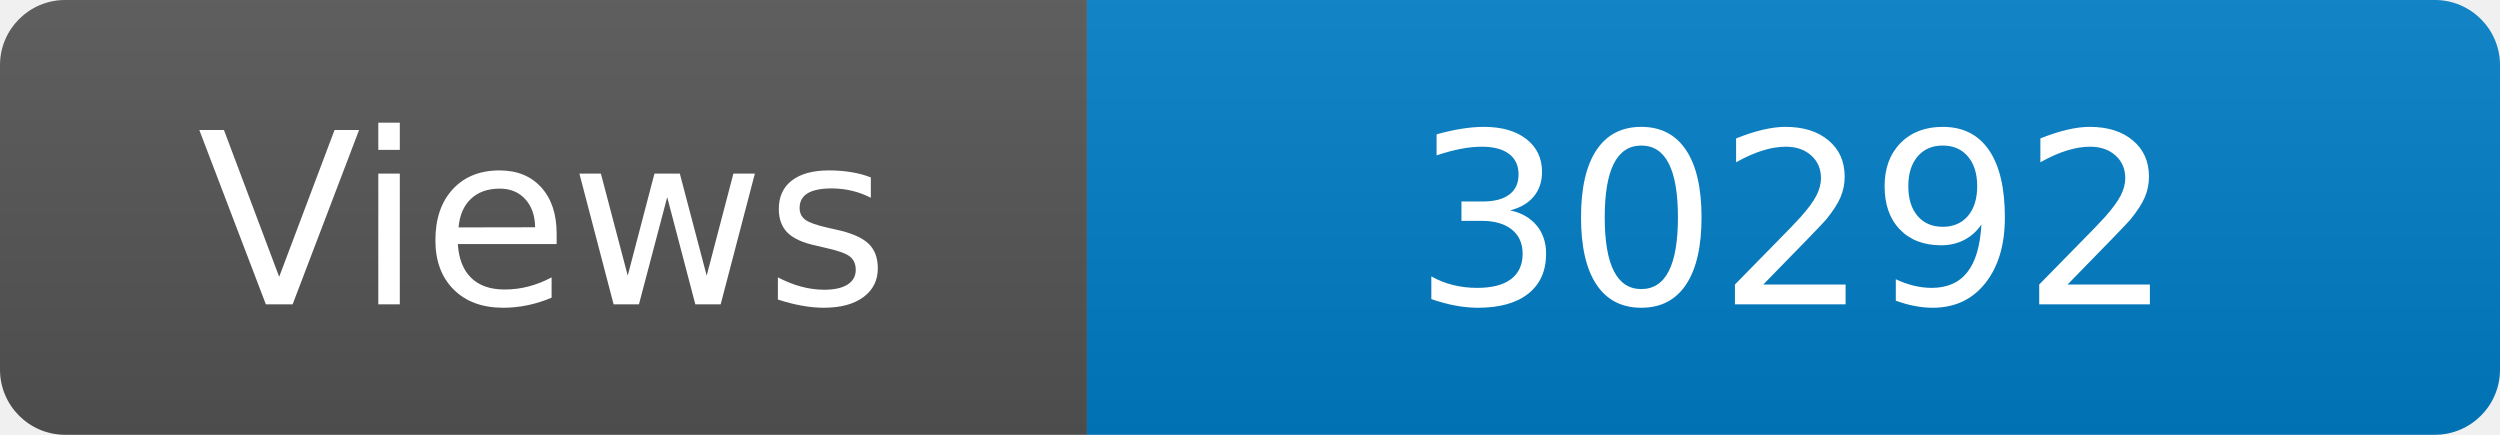
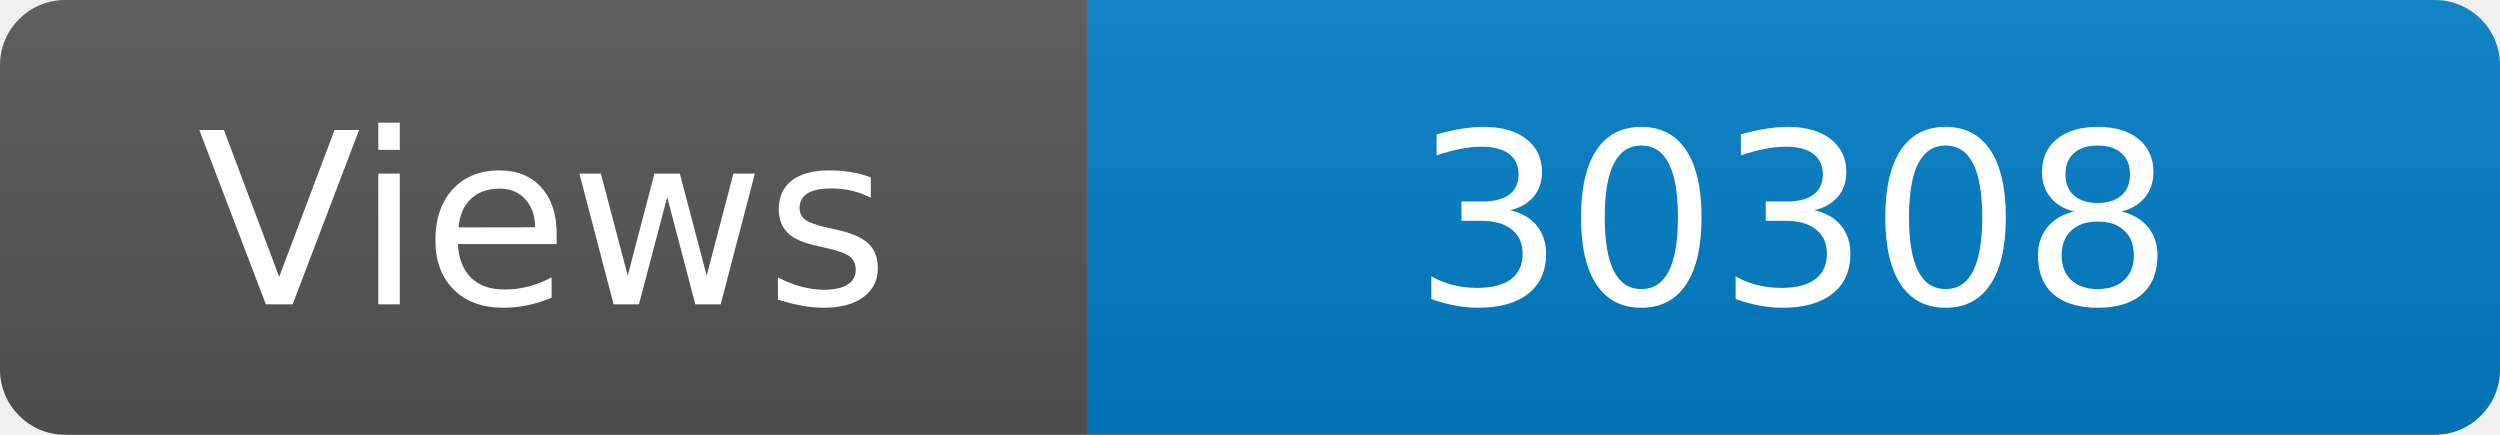
<svg xmlns="http://www.w3.org/2000/svg" width="115" height="20" role="img" aria-label="Maintained?: yes">
  <linearGradient id="s" x2="0" y2="100%">
    <stop offset="0" stop-color="#bbb" stop-opacity=".1" />
    <stop offset="1" stop-opacity=".1" />
  </linearGradient>
  <clipPath id="r">
    <rect width="115" height="20" rx="3" fill="#fff" />
  </clipPath>
  <g clip-path="url(#r)">
    <rect width="50" height="20" fill="#555" />
    <rect x="50" width="160" height="20" fill="#007ec6" />
    <rect width="115" height="20" fill="url(#s)" />
  </g>
  <g fill="#fff" text-anchor="middle" font-family="Verdana,Geneva,DejaVu Sans,sans-serif" font-size="110">
    <text x="250" y="140" transform="scale(.1)" fill="#fff">Views</text>
-     <text x="825" y="140" transform="scale(.1)" fill="#fff">30292</text>
+     <text x="825" y="140" transform="scale(.1)" fill="#fff">30308</text>
  </g>
</svg>
